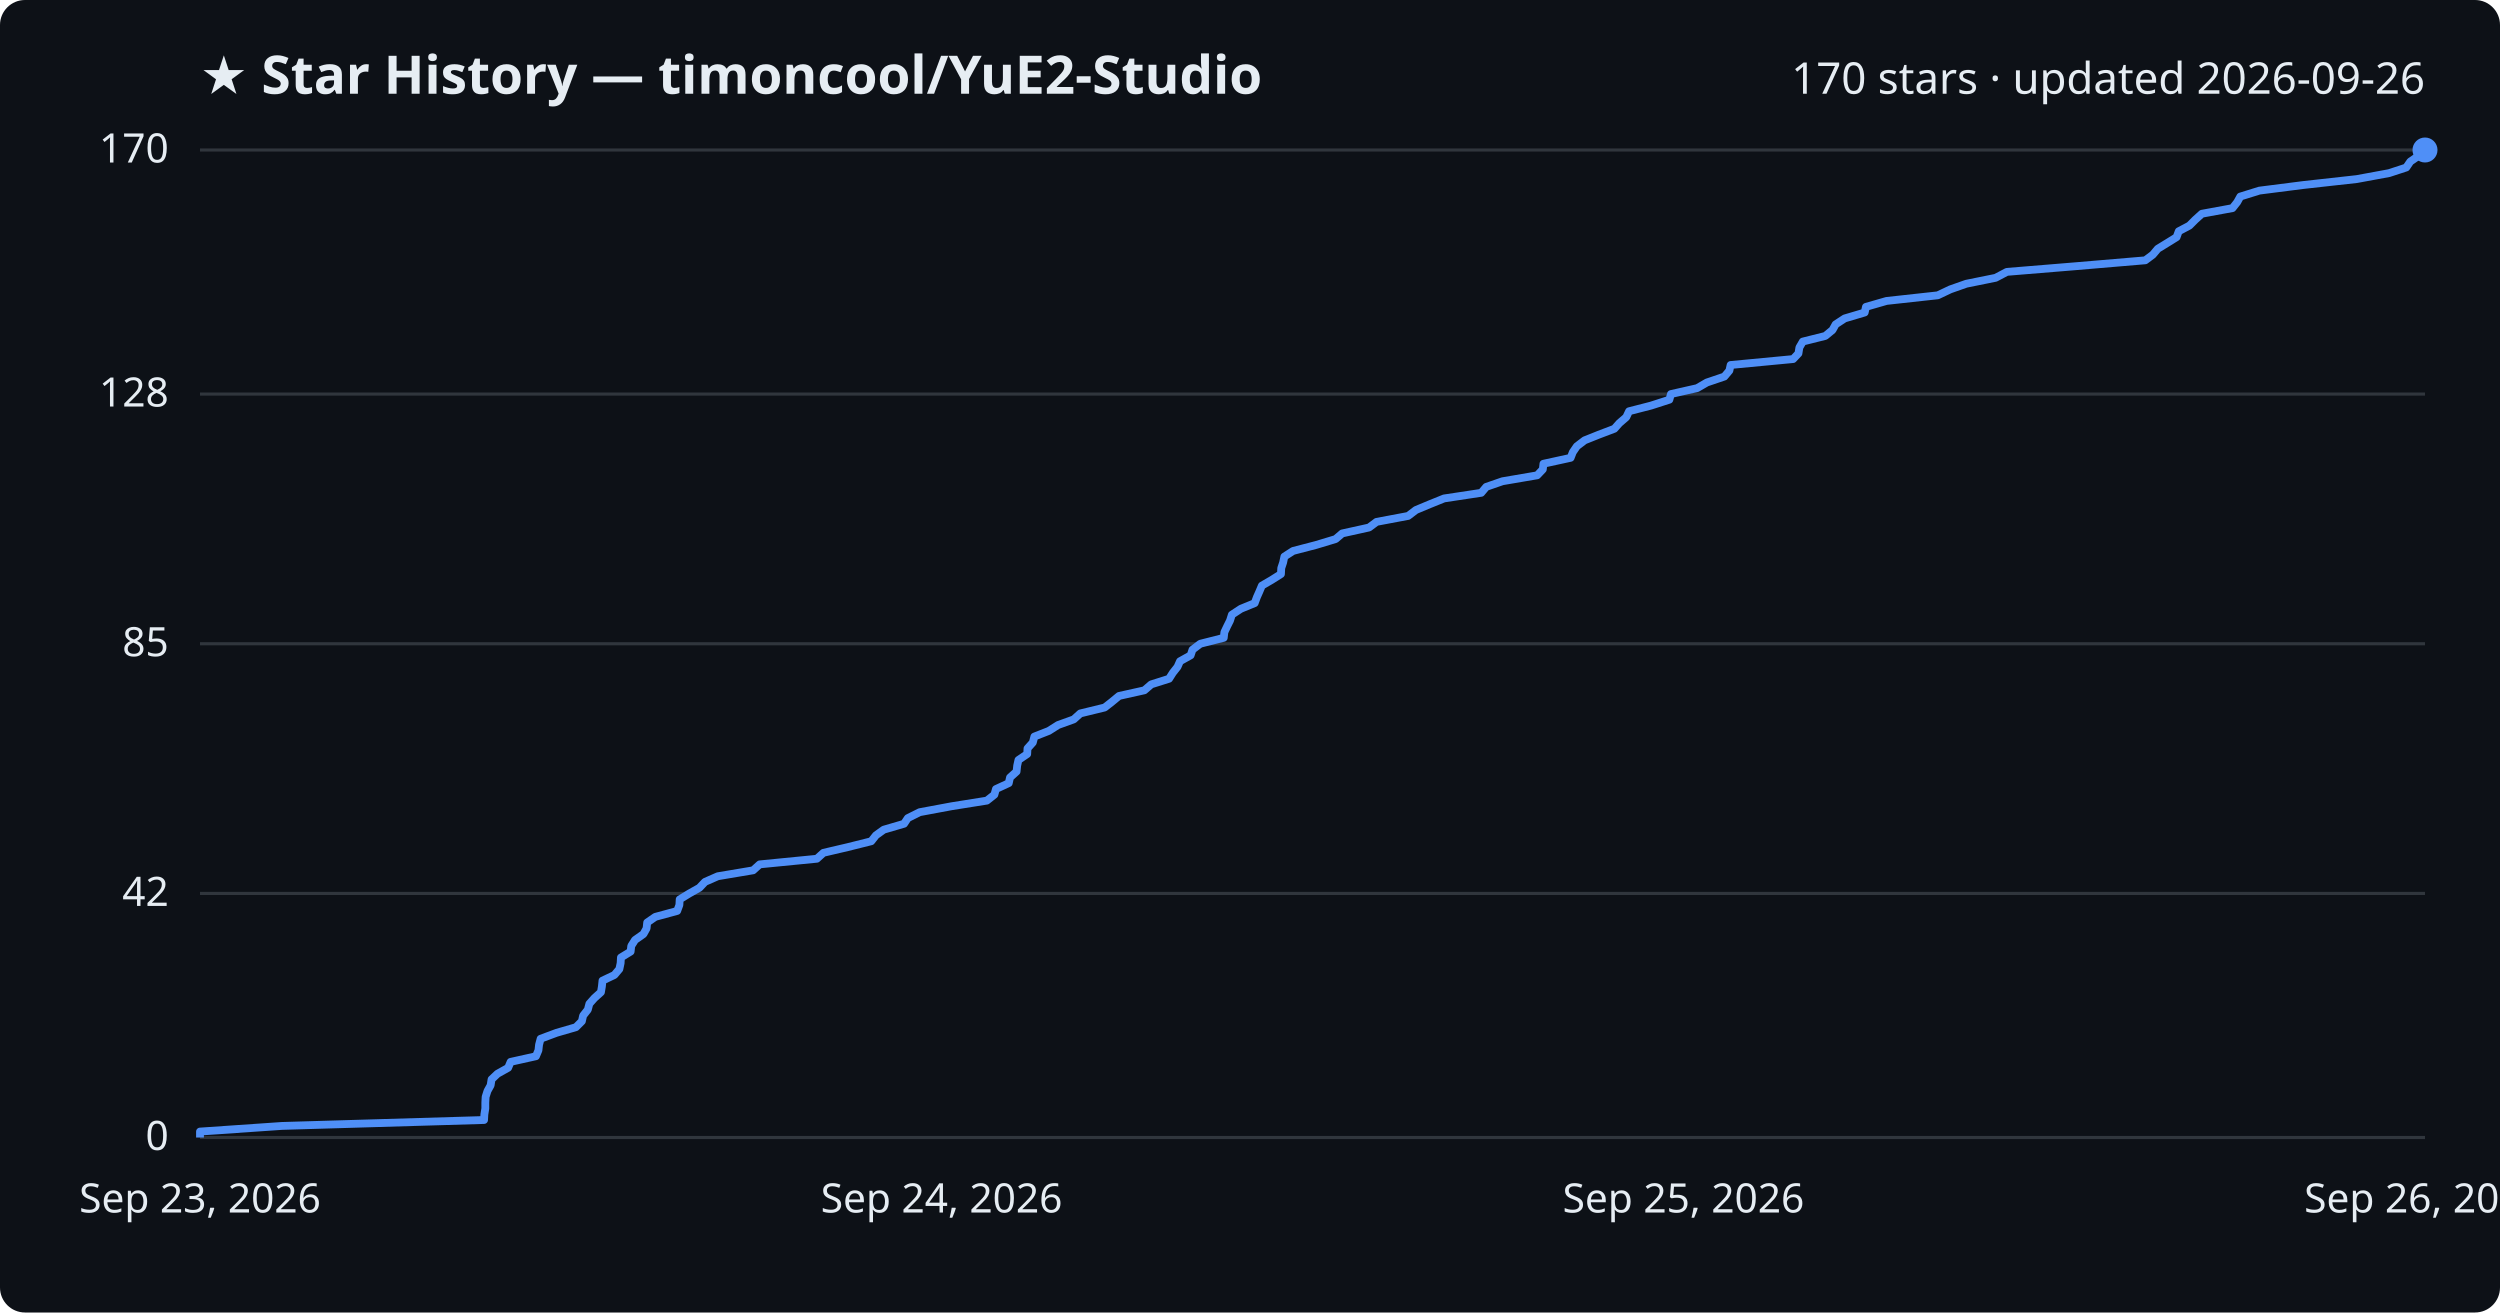
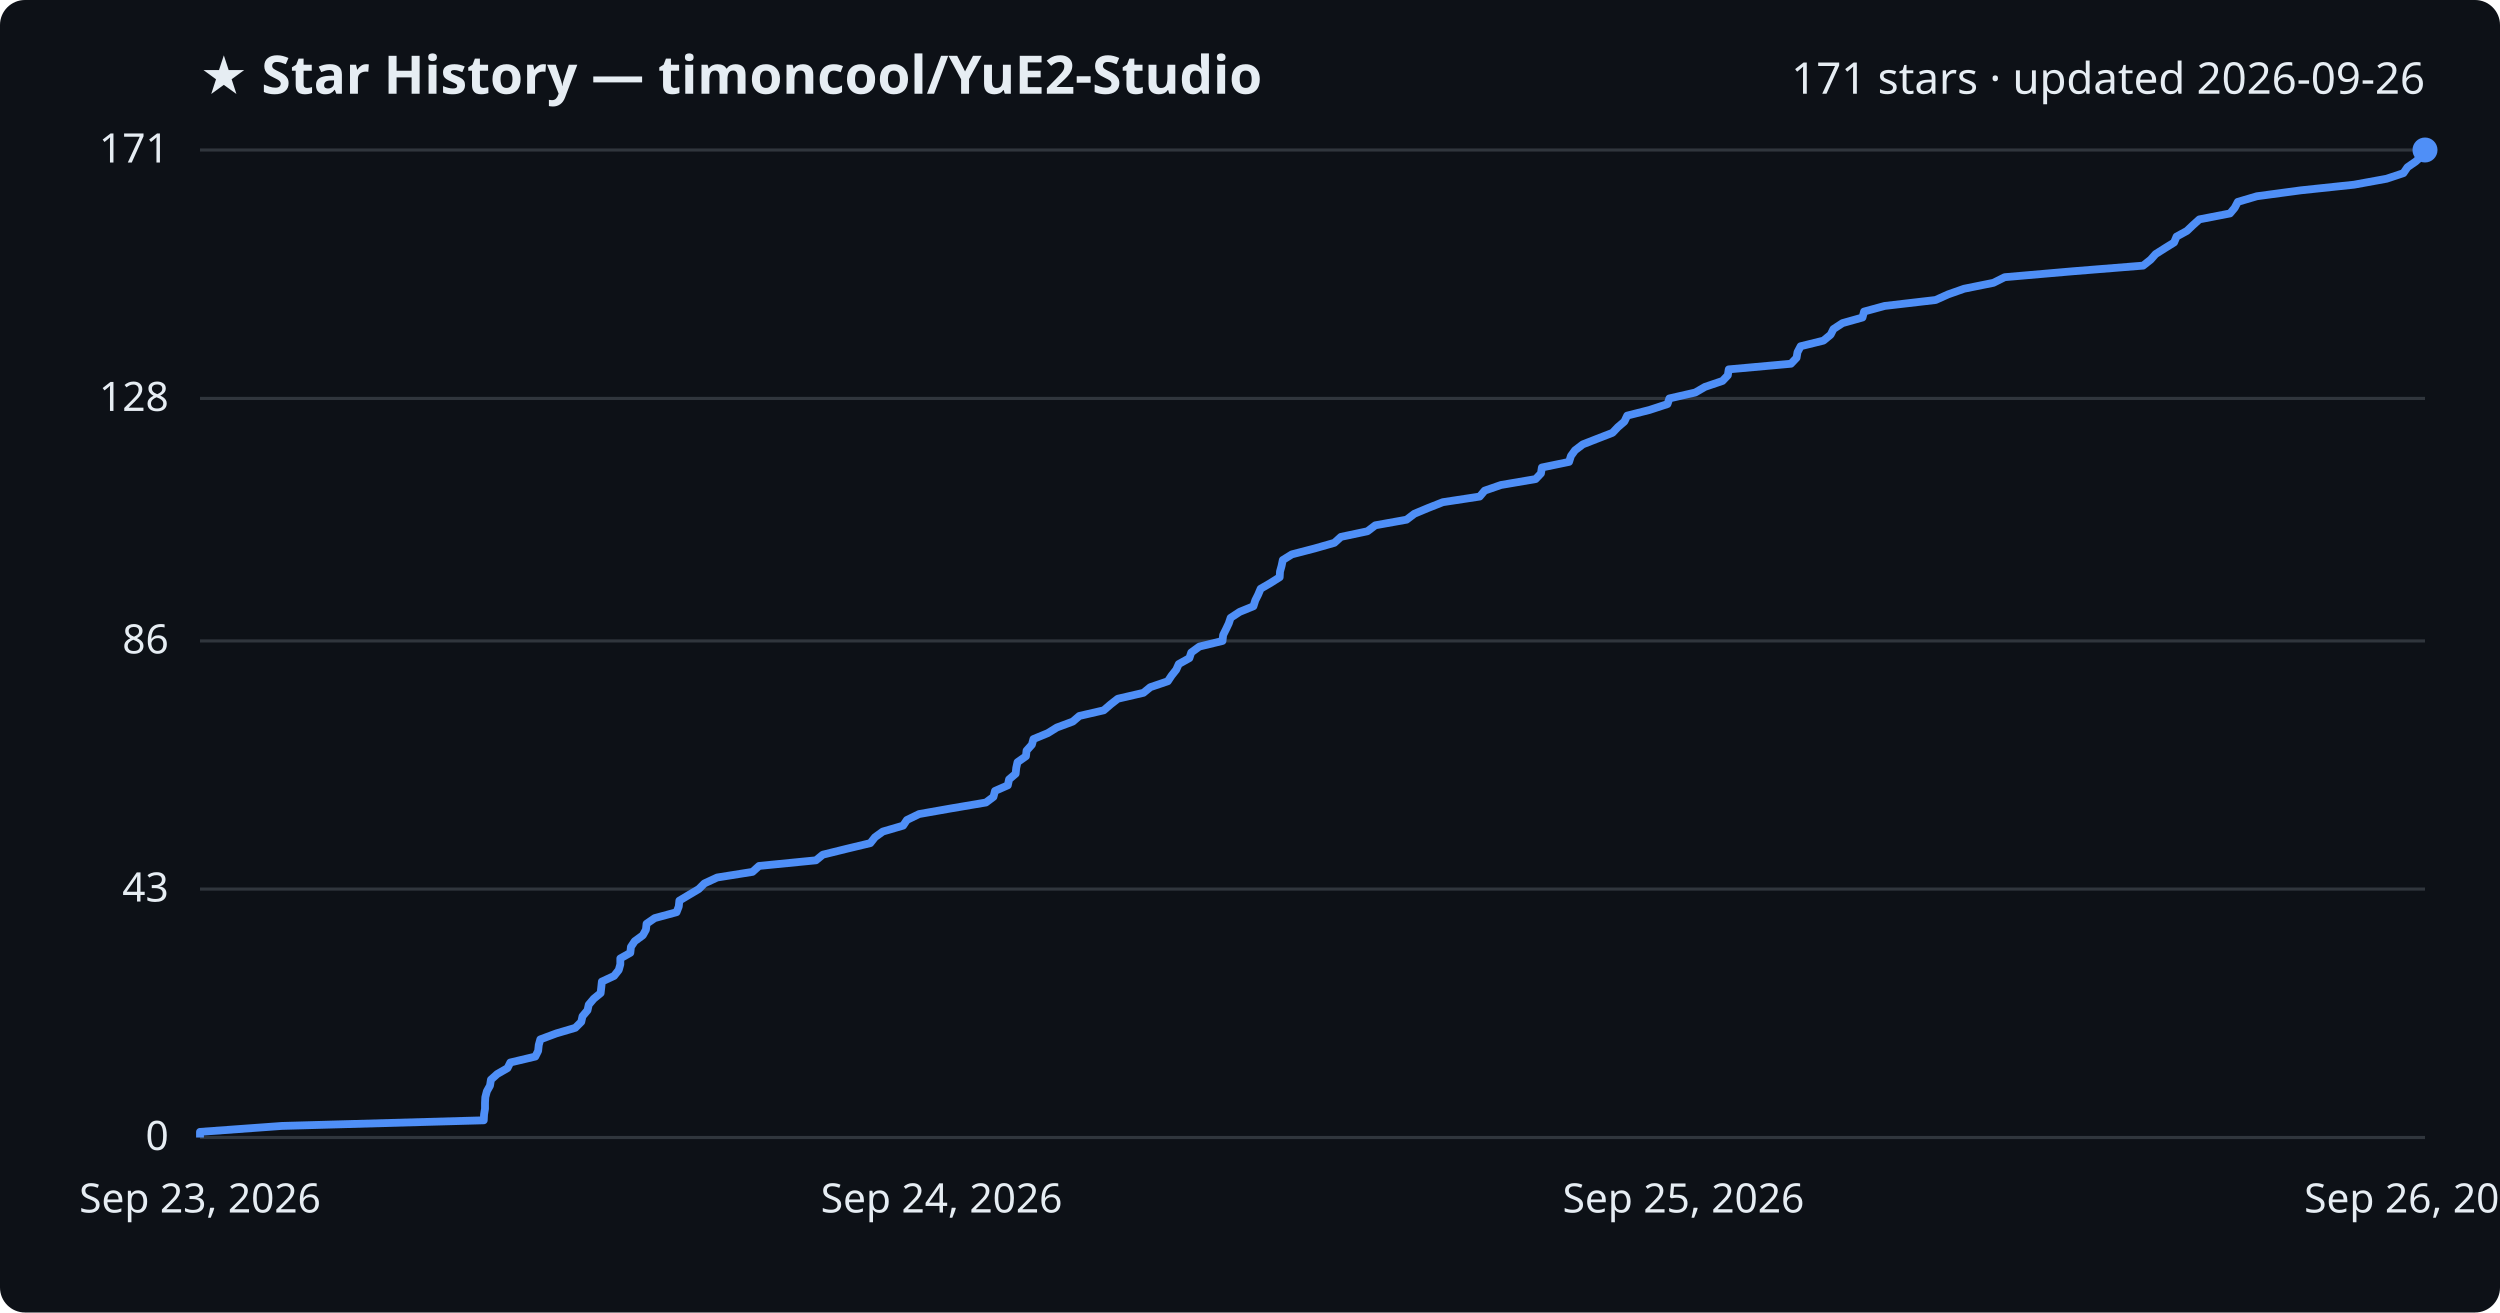
<svg xmlns="http://www.w3.org/2000/svg" viewBox="0 0 800 420" font-family="Segoe UI, sans-serif">
  <rect width="800" height="420" fill="#0d1117" rx="8" />
  <text x="64" y="30" fill="#e6edf3" font-size="17" font-weight="700">★ Star History — timoncool/YuE2-Studio</text>
-   <text x="776" y="30" fill="#e6edf3" font-size="14" text-anchor="end">170 stars · updated 2026-09-26</text>
+   <text x="776" y="30" fill="#e6edf3" font-size="14" text-anchor="end">171 stars · updated 2026-09-26</text>
  <line x1="64" y1="364.0" x2="776" y2="364.0" stroke="#30363d" stroke-width="1" />
  <text x="54" y="368.0" fill="#e6edf3" font-size="13" text-anchor="end">0</text>
-   <line x1="64" y1="285.9" x2="776" y2="285.9" stroke="#30363d" stroke-width="1" />
-   <text x="54" y="289.9" fill="#e6edf3" font-size="13" text-anchor="end">42</text>
-   <line x1="64" y1="206.0" x2="776" y2="206.0" stroke="#30363d" stroke-width="1" />
-   <text x="54" y="210.0" fill="#e6edf3" font-size="13" text-anchor="end">85</text>
-   <line x1="64" y1="126.1" x2="776" y2="126.1" stroke="#30363d" stroke-width="1" />
-   <text x="54" y="130.1" fill="#e6edf3" font-size="13" text-anchor="end">128</text>
+   <line x1="64" y1="284.5" x2="776" y2="284.5" stroke="#30363d" stroke-width="1" />
+   <text x="54" y="288.5" fill="#e6edf3" font-size="13" text-anchor="end">43</text>
+   <line x1="64" y1="205.1" x2="776" y2="205.1" stroke="#30363d" stroke-width="1" />
+   <text x="54" y="209.1" fill="#e6edf3" font-size="13" text-anchor="end">86</text>
+   <line x1="64" y1="127.5" x2="776" y2="127.5" stroke="#30363d" stroke-width="1" />
+   <text x="54" y="131.5" fill="#e6edf3" font-size="13" text-anchor="end">128</text>
  <line x1="64" y1="48.0" x2="776" y2="48.0" stroke="#30363d" stroke-width="1" />
-   <text x="54" y="52.0" fill="#e6edf3" font-size="13" text-anchor="end">170</text>
-   <path d="M64.0,364.0 L64.0,362.1 L90.2,360.3 L154.9,358.4 L155.0,356.6 L155.3,354.7 L155.3,352.8 L155.4,351.0 L156.0,349.1 L157.0,347.3 L157.3,345.4 L159.2,343.6 L162.6,341.7 L163.4,339.8 L171.5,338.0 L172.3,336.1 L172.5,334.3 L173.0,332.4 L178.1,330.5 L184.3,328.7 L186.2,326.8 L186.6,325.0 L188.1,323.1 L188.6,321.2 L190.2,319.4 L192.3,317.5 L192.6,315.7 L192.8,313.8 L196.6,312.0 L198.2,310.1 L198.6,308.2 L198.7,306.4 L201.8,304.5 L202.0,302.7 L203.2,300.8 L205.9,298.9 L206.9,297.1 L207.1,295.2 L209.7,293.4 L216.7,291.5 L217.4,289.6 L217.5,287.8 L220.6,285.9 L223.8,284.1 L225.6,282.2 L229.7,280.4 L241.0,278.5 L243.1,276.6 L261.4,274.8 L263.5,272.9 L271.2,271.1 L278.8,269.2 L280.3,267.3 L282.8,265.5 L289.3,263.6 L290.5,261.8 L294.3,259.9 L304.5,258.0 L315.8,256.2 L318.2,254.3 L318.7,252.5 L322.8,250.6 L323.2,248.8 L325.3,246.9 L325.5,245.0 L325.9,243.2 L328.7,241.3 L328.8,239.5 L330.5,237.6 L331.0,235.7 L335.6,233.9 L338.6,232.0 L343.6,230.2 L345.7,228.3 L353.5,226.4 L355.8,224.6 L358.1,222.7 L366.2,220.9 L368.4,219.0 L374.1,217.2 L375.3,215.3 L376.8,213.4 L377.6,211.6 L381.0,209.7 L381.6,207.9 L384.1,206.0 L391.6,204.1 L391.8,202.3 L392.7,200.4 L393.6,198.6 L394.2,196.7 L397.1,194.8 L401.5,193.0 L402.2,191.1 L403.0,189.3 L403.8,187.4 L406.9,185.6 L409.9,183.7 L410.0,181.8 L410.6,180.0 L411.0,178.1 L413.8,176.3 L421.1,174.4 L427.4,172.5 L429.5,170.7 L438.1,168.8 L440.5,167.0 L450.6,165.1 L453.1,163.2 L457.4,161.4 L462.1,159.5 L474.0,157.7 L475.6,155.8 L480.8,154.0 L491.9,152.1 L493.7,150.2 L493.9,148.4 L502.6,146.5 L503.3,144.7 L504.6,142.8 L507.1,140.9 L511.6,139.1 L516.6,137.2 L518.2,135.4 L520.4,133.5 L521.3,131.6 L528.3,129.8 L534.2,127.9 L534.7,126.1 L543.1,124.2 L546.2,122.4 L551.8,120.5 L553.4,118.6 L553.8,116.8 L573.8,114.9 L575.5,113.1 L575.8,111.2 L576.9,109.3 L584.1,107.5 L586.4,105.6 L587.4,103.8 L590.3,101.9 L596.7,100.0 L597.1,98.2 L603.7,96.3 L620.1,94.5 L624.1,92.6 L629.2,90.8 L638.6,88.9 L642.2,87.0 L664.1,85.2 L686.5,83.3 L688.9,81.5 L690.5,79.6 L693.6,77.7 L696.5,75.9 L697.2,74.0 L700.6,72.2 L702.5,70.3 L704.6,68.4 L714.4,66.6 L715.9,64.7 L716.9,62.9 L723.0,61.0 L737.1,59.2 L754.2,57.3 L764.5,55.4 L770.0,53.6 L771.3,51.7 L773.9,49.9 L776.0,48.0 L776.0,48.0" fill="none" stroke="#4f8ff7" stroke-width="2.5" stroke-linejoin="round" />
+   <text x="54" y="52.0" fill="#e6edf3" font-size="13" text-anchor="end">171</text>
+   <path d="M64.0,364.0 L64.0,362.2 L90.2,360.3 L154.8,358.5 L154.9,356.6 L155.2,354.8 L155.2,352.9 L155.3,351.1 L155.8,349.2 L156.8,347.4 L157.1,345.5 L159.1,343.7 L162.4,341.8 L163.3,340.0 L171.3,338.1 L172.2,336.3 L172.4,334.4 L172.9,332.6 L178.0,330.7 L184.1,328.9 L186.0,327.0 L186.4,325.2 L188.0,323.3 L188.4,321.5 L190.0,319.6 L192.2,317.8 L192.4,316.0 L192.6,314.1 L196.5,312.3 L198.0,310.4 L198.5,308.6 L198.5,306.7 L201.7,304.9 L201.9,303.0 L203.1,301.2 L205.7,299.3 L206.7,297.5 L206.9,295.6 L209.5,293.8 L216.5,291.9 L217.2,290.1 L217.4,288.2 L220.4,286.4 L223.6,284.5 L225.4,282.7 L229.5,280.8 L240.8,279.0 L242.9,277.1 L261.1,275.3 L263.3,273.5 L271.0,271.6 L278.5,269.8 L280.0,267.9 L282.5,266.1 L289.0,264.2 L290.2,262.4 L294.1,260.5 L304.3,258.7 L315.5,256.8 L317.9,255.0 L318.4,253.1 L322.5,251.3 L322.9,249.4 L325.0,247.6 L325.2,245.7 L325.6,243.9 L328.3,242.0 L328.5,240.2 L330.2,238.3 L330.7,236.5 L335.3,234.6 L338.2,232.8 L343.3,230.9 L345.4,229.1 L353.2,227.3 L355.4,225.4 L357.7,223.6 L365.9,221.7 L368.1,219.9 L373.7,218.0 L374.9,216.2 L376.4,214.3 L377.2,212.5 L380.6,210.6 L381.2,208.8 L383.8,206.9 L391.2,205.1 L391.4,203.2 L392.3,201.4 L393.2,199.5 L393.8,197.7 L396.7,195.8 L401.1,194.0 L401.7,192.1 L402.6,190.3 L403.4,188.4 L406.5,186.6 L409.5,184.7 L409.6,182.9 L410.1,181.1 L410.5,179.2 L413.4,177.4 L420.7,175.5 L427.0,173.7 L429.1,171.8 L437.6,170.0 L440.1,168.1 L450.1,166.3 L452.6,164.4 L456.9,162.6 L461.7,160.7 L473.5,158.9 L475.1,157.0 L480.3,155.2 L491.4,153.3 L493.1,151.5 L493.4,149.6 L502.1,147.8 L502.7,145.9 L504.0,144.1 L506.5,142.2 L511.1,140.4 L516.0,138.5 L517.7,136.7 L519.8,134.9 L520.7,133.0 L527.8,131.2 L533.6,129.3 L534.2,127.5 L542.5,125.6 L545.6,123.8 L551.2,121.9 L552.9,120.1 L553.2,118.2 L573.1,116.4 L574.9,114.5 L575.2,112.7 L576.2,110.8 L583.5,109.0 L585.8,107.1 L586.7,105.3 L589.6,103.4 L596.0,101.6 L596.5,99.7 L603.1,97.9 L619.4,96.0 L623.4,94.2 L628.5,92.4 L637.9,90.5 L641.5,88.7 L663.4,86.8 L685.8,85.0 L688.2,83.1 L689.8,81.3 L692.8,79.4 L695.7,77.6 L696.5,75.7 L699.8,73.9 L701.8,72.0 L703.8,70.2 L713.6,68.3 L715.1,66.5 L716.1,64.6 L722.2,62.8 L736.3,60.9 L753.3,59.1 L763.7,57.2 L769.1,55.4 L770.4,53.5 L773.0,51.7 L775.1,49.8 L776.0,48.0 L776.0,48.0" fill="none" stroke="#4f8ff7" stroke-width="2.5" stroke-linejoin="round" />
  <circle cx="776.0" cy="48.0" r="4" fill="#4f8ff7" />
  <text x="64.0" y="388" fill="#e6edf3" font-size="13" text-anchor="middle">Sep 23, 2026</text>
  <text x="301.3" y="388" fill="#e6edf3" font-size="13" text-anchor="middle">Sep 24, 2026</text>
  <text x="538.7" y="388" fill="#e6edf3" font-size="13" text-anchor="middle">Sep 25, 2026</text>
  <text x="776.0" y="388" fill="#e6edf3" font-size="13" text-anchor="middle">Sep 26, 2026</text>
</svg>
